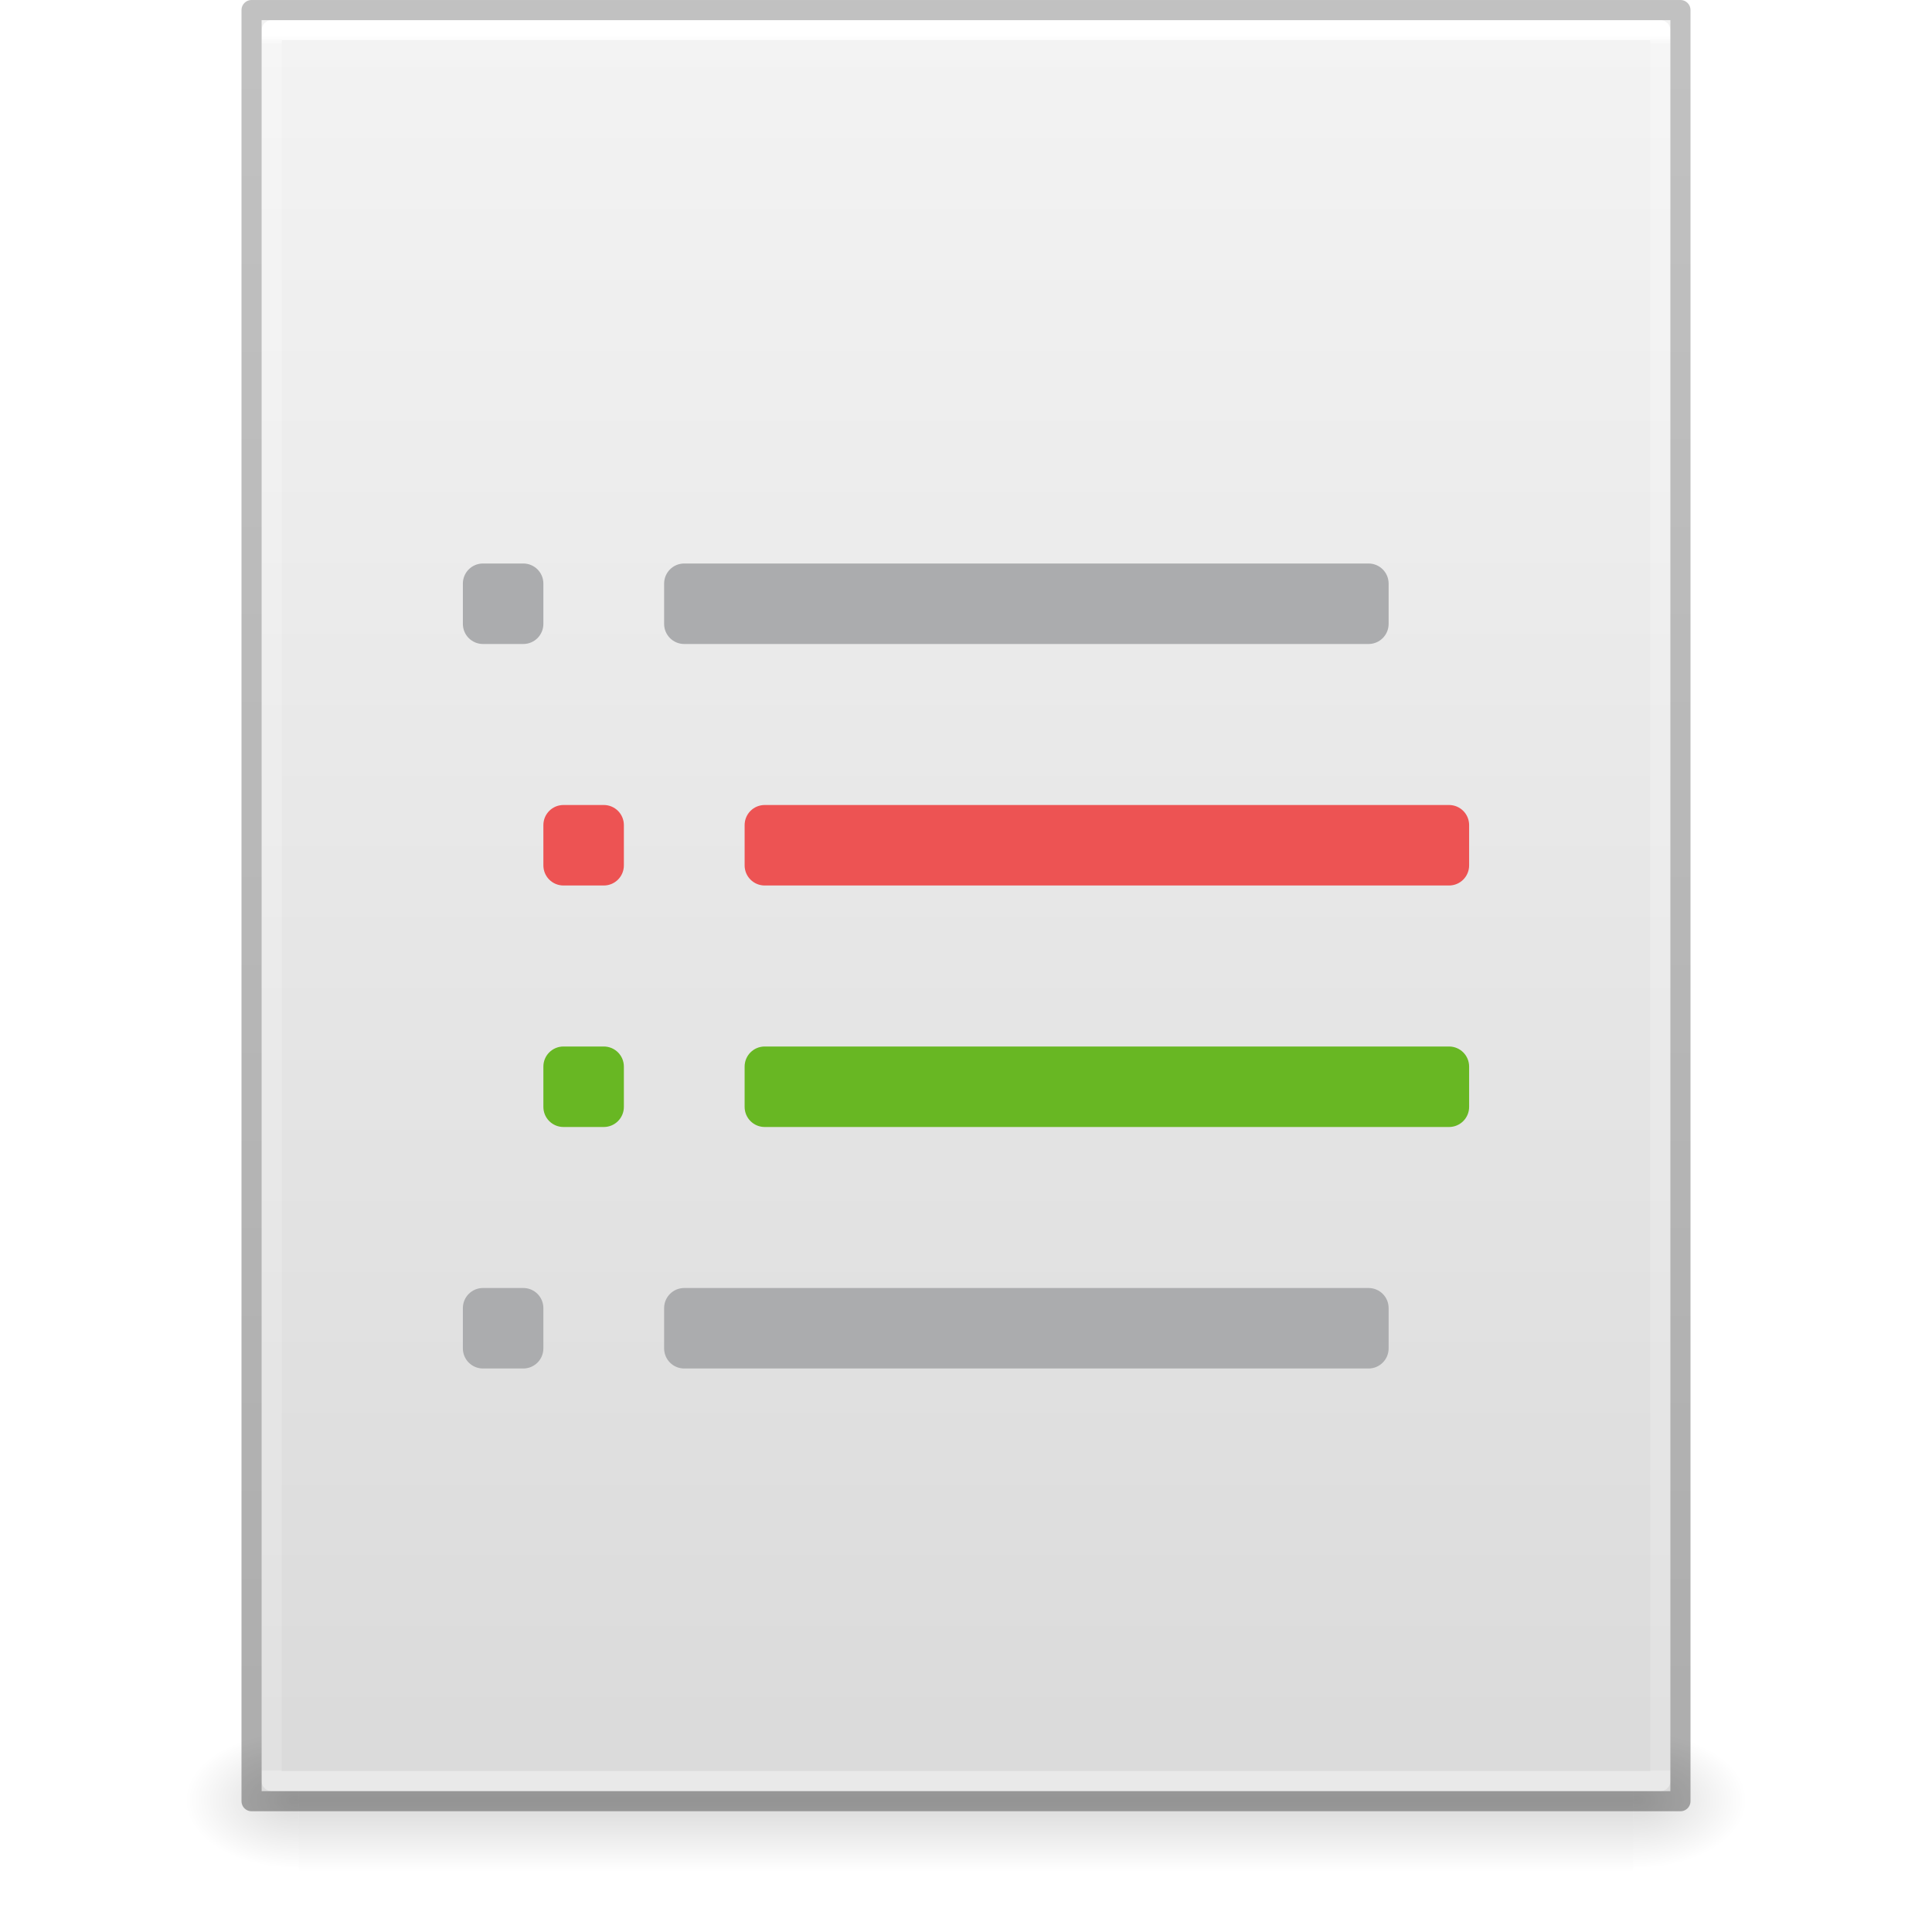
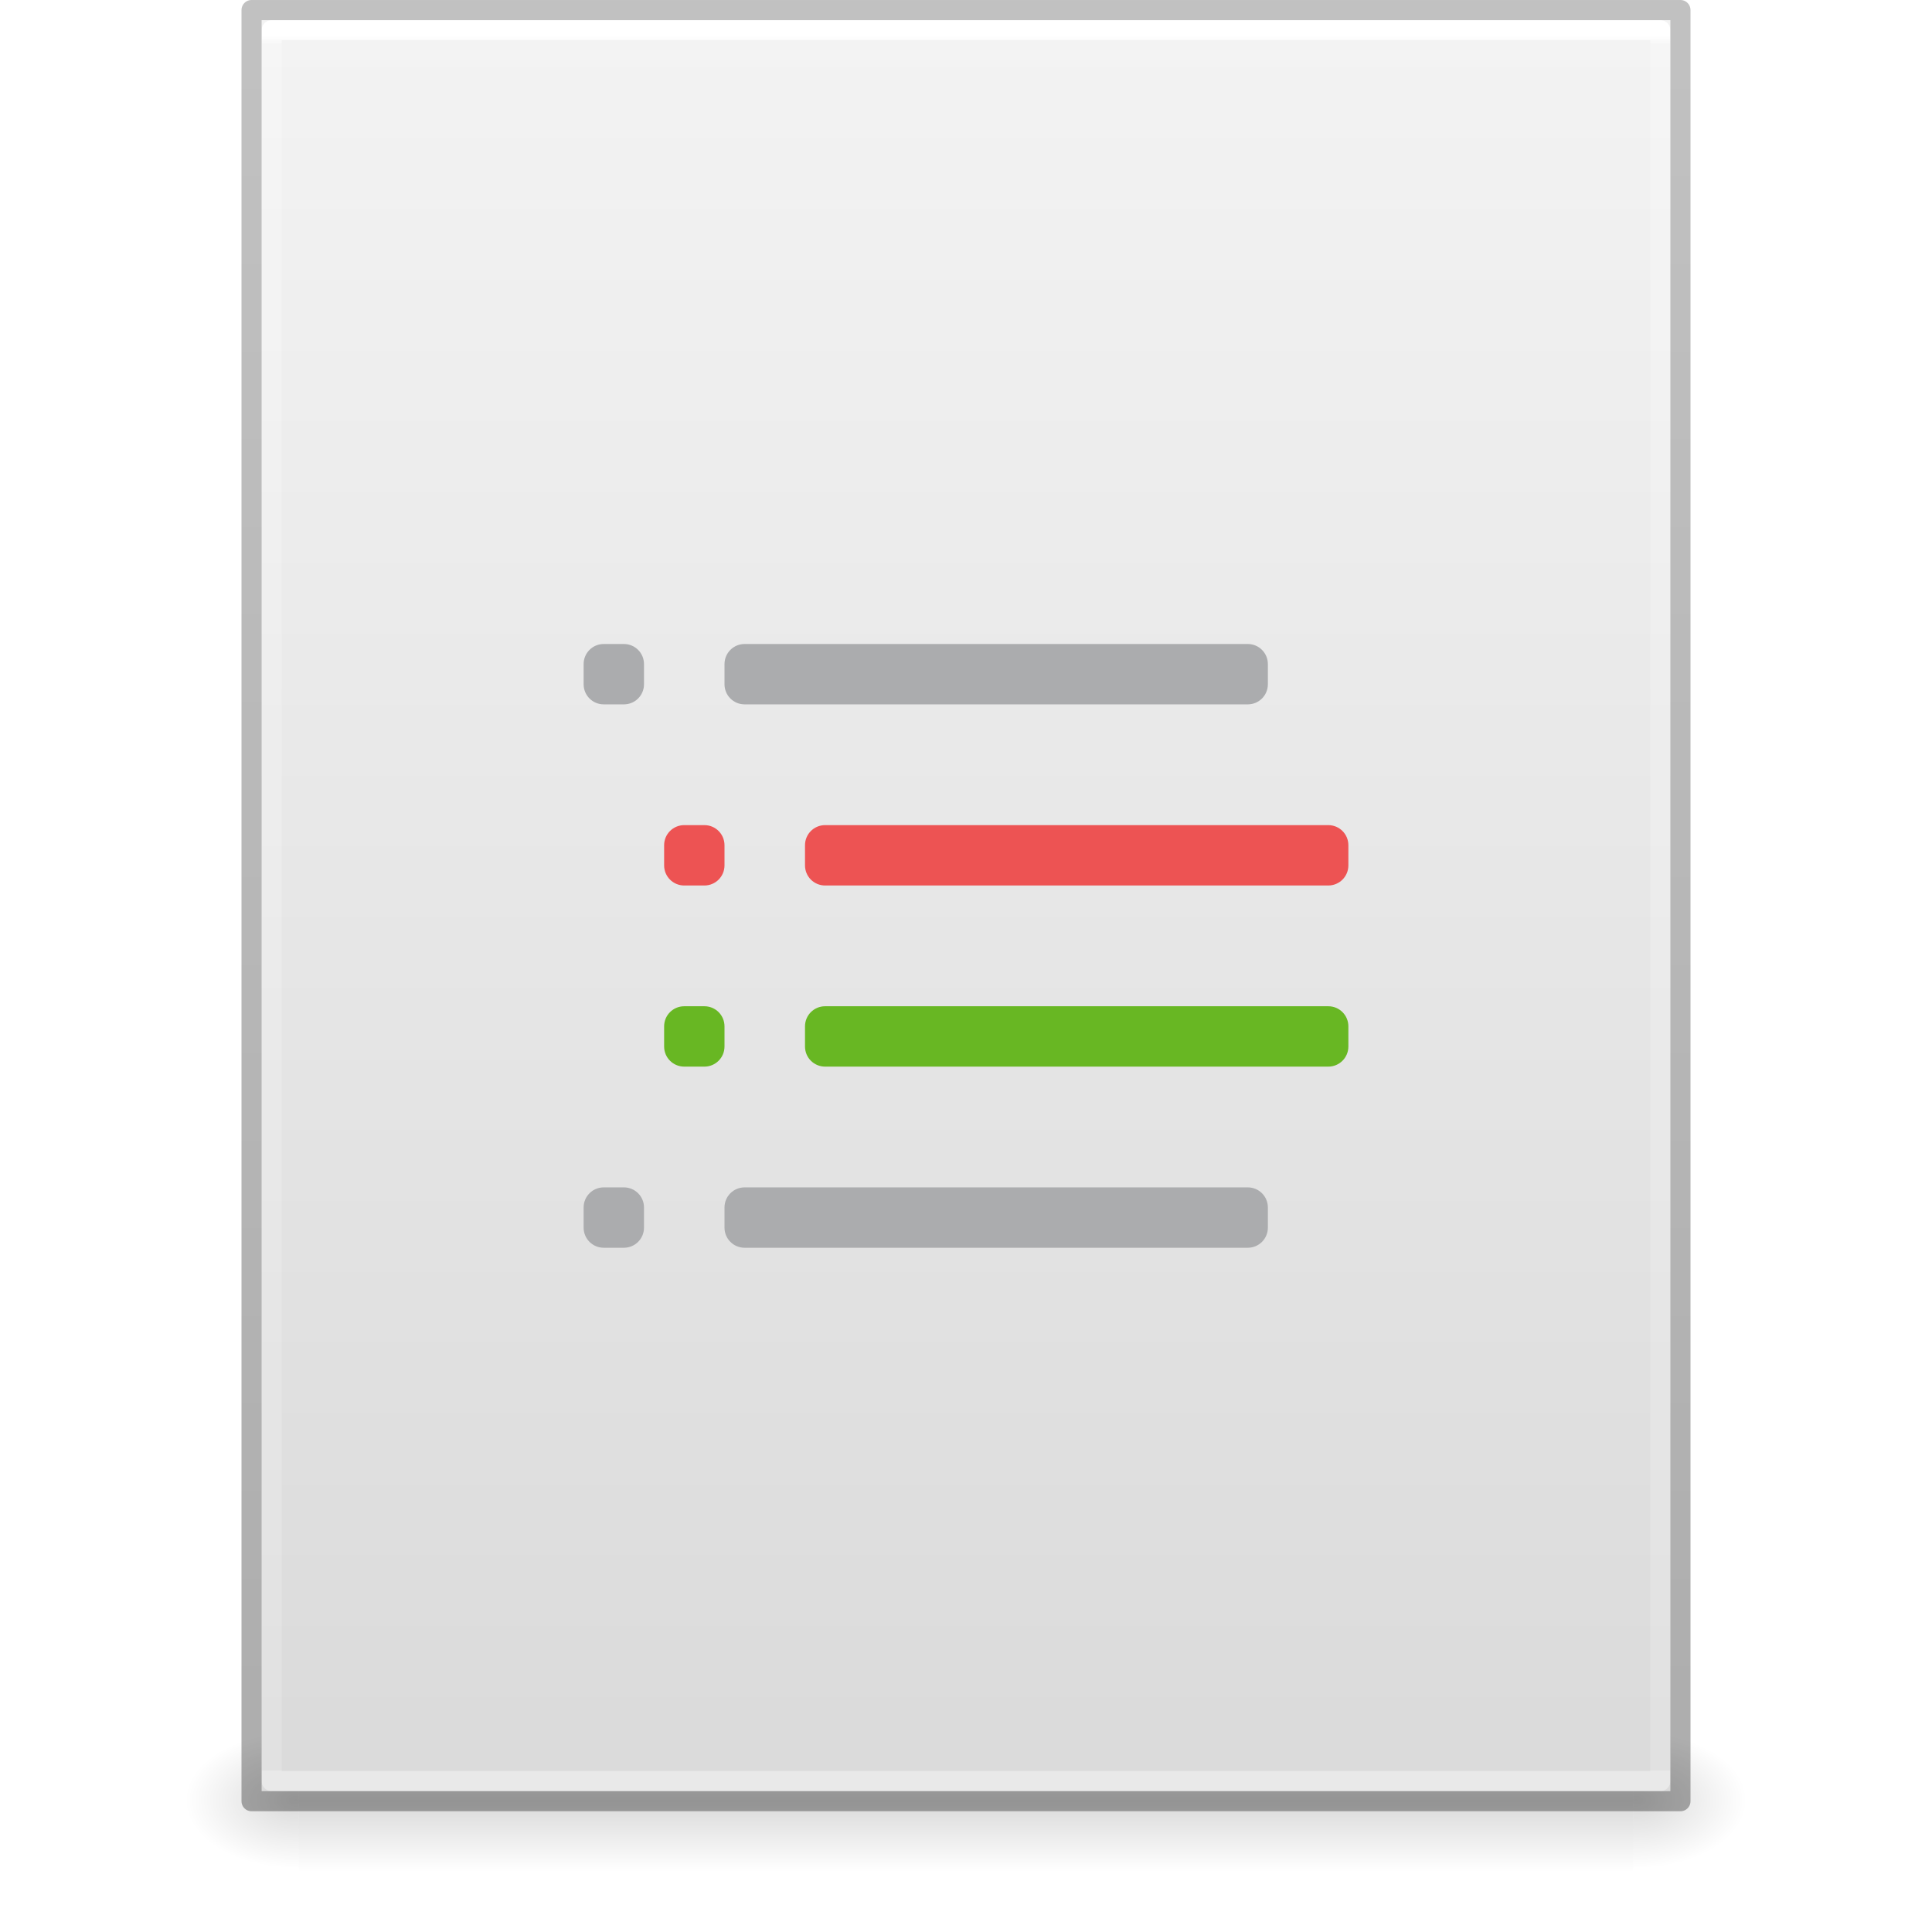
<svg xmlns="http://www.w3.org/2000/svg" xmlns:xlink="http://www.w3.org/1999/xlink" id="svg3901" height="96" width="96" version="1.1">
  <defs id="defs3903">
    <linearGradient id="linearGradient3403">
      <stop id="stop3405" style="stop-color:#ffffff;stop-opacity:1" offset="0" />
      <stop id="stop3407" style="stop-color:#ffffff;stop-opacity:0.235" offset="0.005" />
      <stop id="stop3409" style="stop-color:#ffffff;stop-opacity:0.157" offset="1" />
      <stop id="stop3411" style="stop-color:#ffffff;stop-opacity:0.392" offset="1" />
    </linearGradient>
    <linearGradient id="linearGradient3600">
      <stop offset="0" style="stop-color:#f4f4f4;stop-opacity:1" id="stop3602" />
      <stop offset="1" style="stop-color:#dbdbdb;stop-opacity:1" id="stop3604" />
    </linearGradient>
    <linearGradient id="linearGradient5060">
      <stop offset="0" style="stop-color:#000000;stop-opacity:1" id="stop5062" />
      <stop offset="1" style="stop-color:#000000;stop-opacity:0" id="stop5064" />
    </linearGradient>
    <linearGradient id="linearGradient5048">
      <stop offset="0" style="stop-color:#000000;stop-opacity:0" id="stop5050" />
      <stop offset="0.5" style="stop-color:#000000;stop-opacity:1" id="stop5056" />
      <stop offset="1" style="stop-color:#000000;stop-opacity:0" id="stop5052" />
    </linearGradient>
    <linearGradient id="linearGradient3104-6">
      <stop id="stop3106-3" style="stop-color:#000000;stop-opacity:0.318" offset="0" />
      <stop id="stop3108-9" style="stop-color:#000000;stop-opacity:0.24" offset="1" />
    </linearGradient>
    <linearGradient y2="42.274" x2="24" y1="5.628" x1="24" gradientTransform="matrix(1.864865,0,0,2.351351,3.243256,-11.43241)" gradientUnits="userSpaceOnUse" id="linearGradient3106" xlink:href="#linearGradient3403" />
    <linearGradient y2="47.013" x2="25.132" y1="0.985" x1="25.132" gradientTransform="matrix(1.999995,0,0,1.912095,1.0813194e-4,-3.823627)" gradientUnits="userSpaceOnUse" id="linearGradient3109" xlink:href="#linearGradient3600" />
    <linearGradient y2="2.906" x2="-51.786" y1="50.786" x1="-51.786" gradientTransform="matrix(1.638063,0,0,1.809767,119.8321,-6.533673)" gradientUnits="userSpaceOnUse" id="linearGradient3170" xlink:href="#linearGradient3104-6" />
    <linearGradient gradientTransform="matrix(0.1373077,0,0,0.02882352,-1.626924,75.43198)" gradientUnits="userSpaceOnUse" xlink:href="#linearGradient5048" id="linearGradient3842" y2="609.505" x2="302.857" y1="366.648" x1="302.857" />
    <radialGradient gradientTransform="matrix(-0.04698948,0,0,0.02882352,43.1687,75.43198)" gradientUnits="userSpaceOnUse" xlink:href="#linearGradient5060" id="radialGradient3156" fy="486.648" fx="605.714" r="117.143" cy="486.648" cx="605.714" />
    <radialGradient gradientTransform="matrix(0.04698949,0,0,0.02882352,52.83129,75.43198)" gradientUnits="userSpaceOnUse" xlink:href="#linearGradient5060" id="radialGradient3153" fy="486.648" fx="605.714" r="117.143" cy="486.648" cx="605.714" />
  </defs>
  <rect width="66.3" height="7" x="14.85" y="86" id="rect2879-2" style="display:inline;overflow:visible;visibility:visible;opacity:0.15;fill:url(#linearGradient3842);fill-opacity:1;fill-rule:nonzero;stroke:none;stroke-width:1;marker:none" />
  <path d="m 14.85,86 c 0,0 0,7 0,7 -2.42,0.014 -5.85,-1.568 -5.85,-3.5 0,-1.932 2.7,-3.499 5.85,-3.499 z" id="path2881-9" style="display:inline;overflow:visible;visibility:visible;opacity:0.15;fill:url(#radialGradient3156);fill-opacity:1;fill-rule:nonzero;stroke:none;stroke-width:1;marker:none" />
  <path d="m 81.15,86 c 0,0 0,7 0,7 C 83.57,93.014 87,91.432 87,89.5 c 0,-1.932 -2.7,-3.499 -5.85,-3.499 z" id="path2883-1" style="display:inline;overflow:visible;visibility:visible;opacity:0.15;fill:url(#radialGradient3153);fill-opacity:1;fill-rule:nonzero;stroke:none;stroke-width:1;marker:none" />
  <path d="m 13,1 h 70 l 8.5e-5,88 H 13 Z" id="path4160" style="display:inline;fill:url(#linearGradient3109);fill-opacity:1;stroke:none;stroke-width:1" />
  <path d="M 82.5,88.5 H 13.5 V 1.5 h 69 z" id="rect6741-1" style="fill:none;stroke:url(#linearGradient3106);stroke-width:1;stroke-linecap:round;stroke-linejoin:round;stroke-miterlimit:4;stroke-dasharray:none;stroke-dashoffset:0;stroke-opacity:1" />
  <path d="M 12.5,0.5 83.5,0.5 l 7.5e-5,89 H 12.5 Z" id="path4160-6-1" style="display:inline;fill:none;stroke:url(#linearGradient3170);stroke-width:1;stroke-linecap:butt;stroke-linejoin:round;stroke-miterlimit:4;stroke-dasharray:none;stroke-dashoffset:0;stroke-opacity:1" />
  <g transform="matrix(2,0,0,2,-15,-14)" id="g3365">
-     <path id="rect4250" d="M 19.5,21 C 19.223,21 19,21.223 19,21.5 v 1 c 0,0.277 0.223,0.5 0.5,0.5 h 1 c 0.277,0 0.5,-0.223 0.5,-0.5 v -1 C 21,21.223 20.777,21 20.5,21 Z m 5,0 C 24.223,21 24,21.223 24,21.5 v 1 c 0,0.277 0.223,0.5 0.5,0.5 h 17 c 0.277,0 0.5,-0.223 0.5,-0.5 v -1 C 42,21.223 41.777,21 41.5,21 Z m -5,18 C 19.223,39 19,39.223 19,39.5 v 1 c 0,0.277 0.223,0.5 0.5,0.5 h 1 c 0.277,0 0.5,-0.223 0.5,-0.5 v -1 C 21,39.223 20.777,39 20.5,39 Z m 5,0 C 24.223,39 24,39.223 24,39.5 v 1 c 0,0.277 0.223,0.5 0.5,0.5 h 17 c 0.277,0 0.5,-0.223 0.5,-0.5 v -1 C 42,39.223 41.777,39 41.5,39 Z" style="color:#000000;clip-rule:nonzero;display:inline;overflow:visible;visibility:visible;opacity:1;isolation:auto;mix-blend-mode:normal;color-interpolation:sRGB;color-interpolation-filters:linearRGB;solid-color:#000000;solid-opacity:1;fill:#abacae;fill-opacity:1;fill-rule:nonzero;stroke:none;stroke-width:1;stroke-linecap:butt;stroke-linejoin:miter;stroke-miterlimit:4;stroke-dasharray:none;stroke-dashoffset:0;stroke-opacity:1;marker:none;color-rendering:auto;image-rendering:auto;shape-rendering:auto;text-rendering:auto;enable-background:accumulate" />
-     <path id="rect4250-5" d="M 21.5,27 C 21.223,27 21,27.223 21,27.5 v 1 c 0,0.277 0.223,0.5 0.5,0.5 h 1 c 0.277,0 0.5,-0.223 0.5,-0.5 v -1 C 23,27.223 22.777,27 22.5,27 Z m 5,0 C 26.223,27 26,27.223 26,27.5 v 1 c 0,0.277 0.223,0.5 0.5,0.5 h 17 c 0.277,0 0.5,-0.223 0.5,-0.5 v -1 C 44,27.223 43.777,27 43.5,27 Z" style="color:#000000;clip-rule:nonzero;display:inline;overflow:visible;visibility:visible;opacity:1;isolation:auto;mix-blend-mode:normal;color-interpolation:sRGB;color-interpolation-filters:linearRGB;solid-color:#000000;solid-opacity:1;fill:#ed5353;fill-opacity:1;fill-rule:nonzero;stroke:none;stroke-width:1;stroke-linecap:butt;stroke-linejoin:miter;stroke-miterlimit:4;stroke-dasharray:none;stroke-dashoffset:0;stroke-opacity:1;marker:none;color-rendering:auto;image-rendering:auto;shape-rendering:auto;text-rendering:auto;enable-background:accumulate" />
-     <path id="rect4250-5-5" d="M 21.5,33 C 21.223,33 21,33.223 21,33.5 v 1 c 0,0.277 0.223,0.5 0.5,0.5 h 1 c 0.277,0 0.5,-0.223 0.5,-0.5 v -1 C 23,33.223 22.777,33 22.5,33 Z m 5,0 C 26.223,33 26,33.223 26,33.5 v 1 c 0,0.277 0.223,0.5 0.5,0.5 h 17 c 0.277,0 0.5,-0.223 0.5,-0.5 v -1 C 44,33.223 43.777,33 43.5,33 Z" style="color:#000000;clip-rule:nonzero;display:inline;overflow:visible;visibility:visible;opacity:1;isolation:auto;mix-blend-mode:normal;color-interpolation:sRGB;color-interpolation-filters:linearRGB;solid-color:#000000;solid-opacity:1;fill:#68b723;fill-opacity:1;fill-rule:nonzero;stroke:none;stroke-width:1;stroke-linecap:butt;stroke-linejoin:miter;stroke-miterlimit:4;stroke-dasharray:none;stroke-dashoffset:0;stroke-opacity:1;marker:none;color-rendering:auto;image-rendering:auto;shape-rendering:auto;text-rendering:auto;enable-background:accumulate" />
+     <path id="rect4250" d="M 22.5,23 C 22.223,23 22,23.223 22,23.5 V 24 c 0,0.277 0.223,0.5 0.5,0.5 H 23 c 0.277,0 0.5,-0.223 0.5,-0.5 V 23.5 C 23.5,23.223 23.277,23 23,23 Z m 3.5,0 c -0.277,0 -0.5,0.223 -0.5,0.5 V 24 c 0,0.277 0.223,0.5 0.5,0.5 H 38.5 C 38.777,24.5 39,24.277 39,24 V 23.5 C 39,23.223 38.777,23 38.5,23 Z M 22.5,36.5 C 22.223,36.5 22,36.723 22,37 v 0.5 c 0,0.277 0.223,0.5 0.5,0.5 H 23 c 0.277,0 0.5,-0.223 0.5,-0.5 V 37 c 0,-0.277 -0.223,-0.5 -0.5,-0.5 z m 3.5,0 c -0.277,0 -0.5,0.223 -0.5,0.5 v 0.5 c 0,0.277 0.223,0.5 0.5,0.5 H 38.5 C 38.777,38 39,37.777 39,37.5 V 37 c 0,-0.277 -0.223,-0.5 -0.5,-0.5 z" style="color:#000000;clip-rule:nonzero;display:inline;overflow:visible;visibility:visible;opacity:1;isolation:auto;mix-blend-mode:normal;color-interpolation:sRGB;color-interpolation-filters:linearRGB;solid-color:#000000;solid-opacity:1;fill:#abacae;fill-opacity:1;fill-rule:nonzero;stroke:none;stroke-width:1;stroke-linecap:butt;stroke-linejoin:miter;stroke-miterlimit:4;stroke-dasharray:none;stroke-dashoffset:0;stroke-opacity:1;marker:none;color-rendering:auto;image-rendering:auto;shape-rendering:auto;text-rendering:auto;enable-background:accumulate" />
+     <path id="rect4250-5" d="M 24.5,27.5 C 24.223,27.5 24,27.723 24,28 v 0.5 c 0,0.277 0.223,0.5 0.5,0.5 H 25 c 0.277,0 0.5,-0.223 0.5,-0.5 V 28 c 0,-0.277 -0.223,-0.5 -0.5,-0.5 z m 3.5,0 c -0.277,0 -0.5,0.223 -0.5,0.5 v 0.5 c 0,0.277 0.223,0.5 0.5,0.5 H 40.5 C 40.777,29 41,28.777 41,28.5 V 28 c 0,-0.277 -0.223,-0.5 -0.5,-0.5 z" style="color:#000000;clip-rule:nonzero;display:inline;overflow:visible;visibility:visible;opacity:1;isolation:auto;mix-blend-mode:normal;color-interpolation:sRGB;color-interpolation-filters:linearRGB;solid-color:#000000;solid-opacity:1;fill:#ed5353;fill-opacity:1;fill-rule:nonzero;stroke:none;stroke-width:1;stroke-linecap:butt;stroke-linejoin:miter;stroke-miterlimit:4;stroke-dasharray:none;stroke-dashoffset:0;stroke-opacity:1;marker:none;color-rendering:auto;image-rendering:auto;shape-rendering:auto;text-rendering:auto;enable-background:accumulate" />
+     <path id="rect4250-5-5" d="M 24.5,32 C 24.223,32 24,32.223 24,32.5 V 33 c 0,0.277 0.223,0.5 0.5,0.5 H 25 c 0.277,0 0.5,-0.223 0.5,-0.5 V 32.5 C 25.5,32.223 25.277,32 25,32 Z m 3.5,0 c -0.277,0 -0.5,0.223 -0.5,0.5 V 33 c 0,0.277 0.223,0.5 0.5,0.5 H 40.5 C 40.777,33.5 41,33.277 41,33 V 32.5 C 41,32.223 40.777,32 40.5,32 Z" style="color:#000000;clip-rule:nonzero;display:inline;overflow:visible;visibility:visible;opacity:1;isolation:auto;mix-blend-mode:normal;color-interpolation:sRGB;color-interpolation-filters:linearRGB;solid-color:#000000;solid-opacity:1;fill:#68b723;fill-opacity:1;fill-rule:nonzero;stroke:none;stroke-width:1;stroke-linecap:butt;stroke-linejoin:miter;stroke-miterlimit:4;stroke-dasharray:none;stroke-dashoffset:0;stroke-opacity:1;marker:none;color-rendering:auto;image-rendering:auto;shape-rendering:auto;text-rendering:auto;enable-background:accumulate" />
  </g>
</svg>
